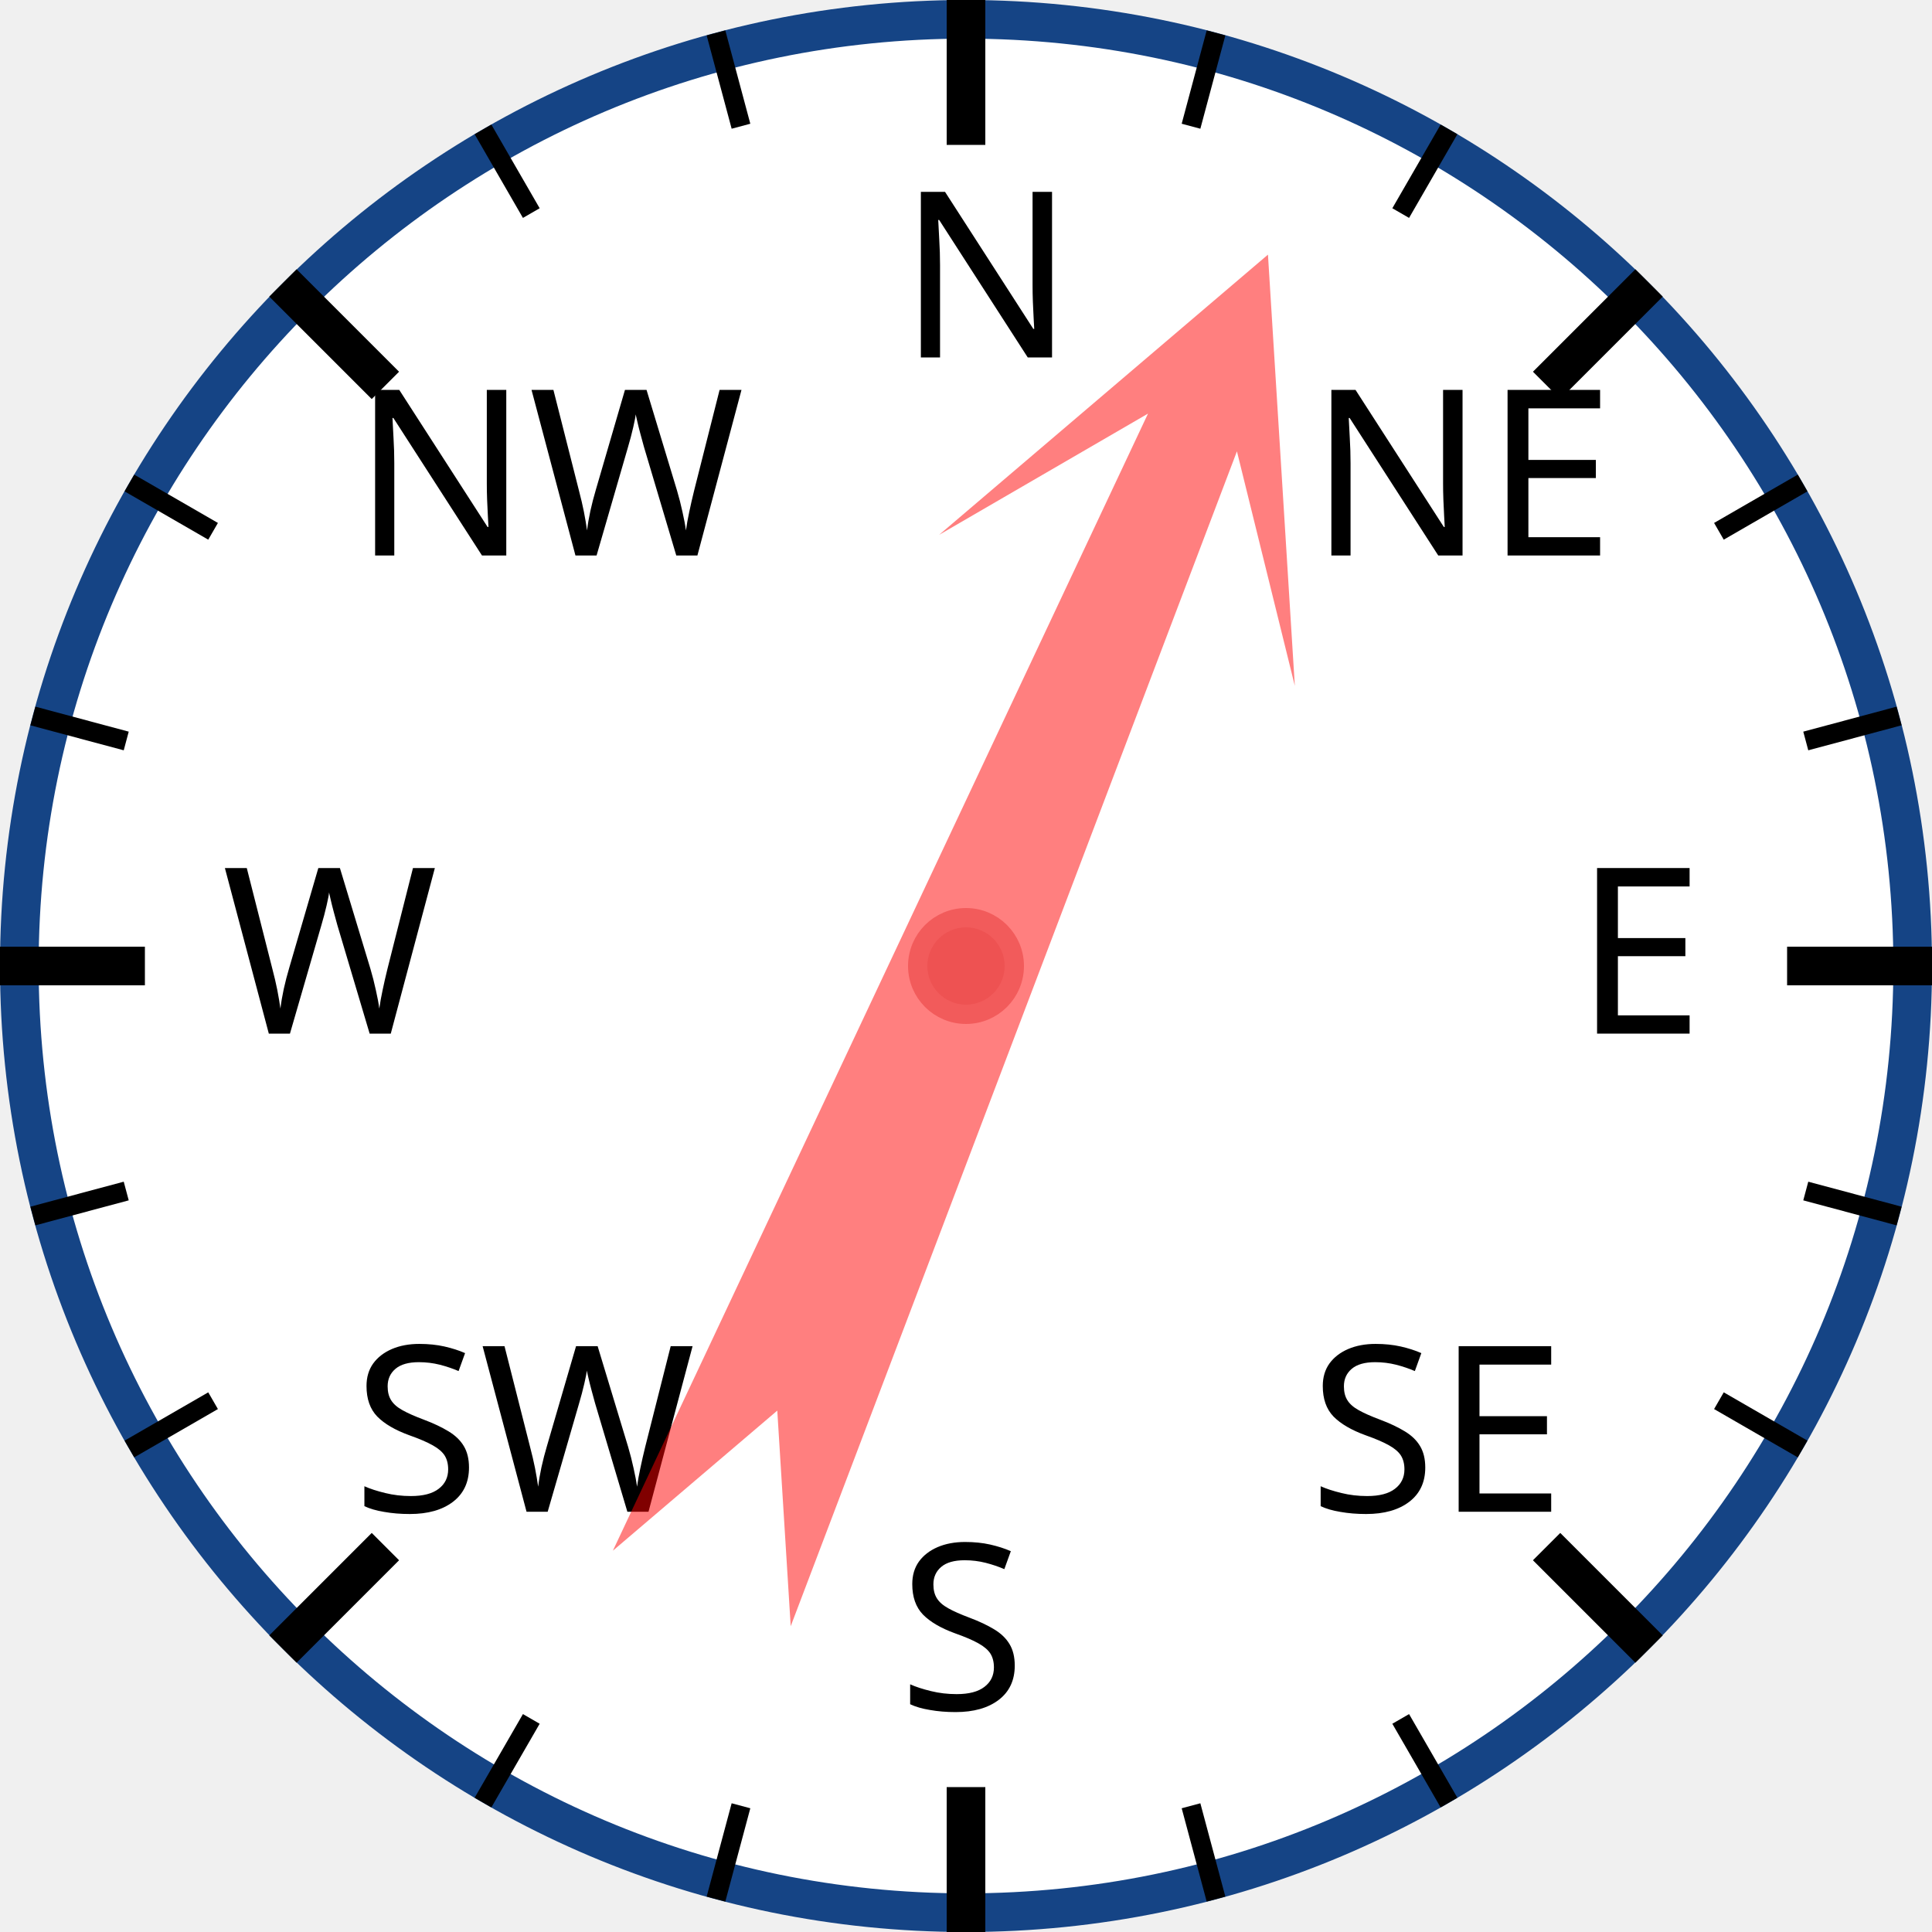
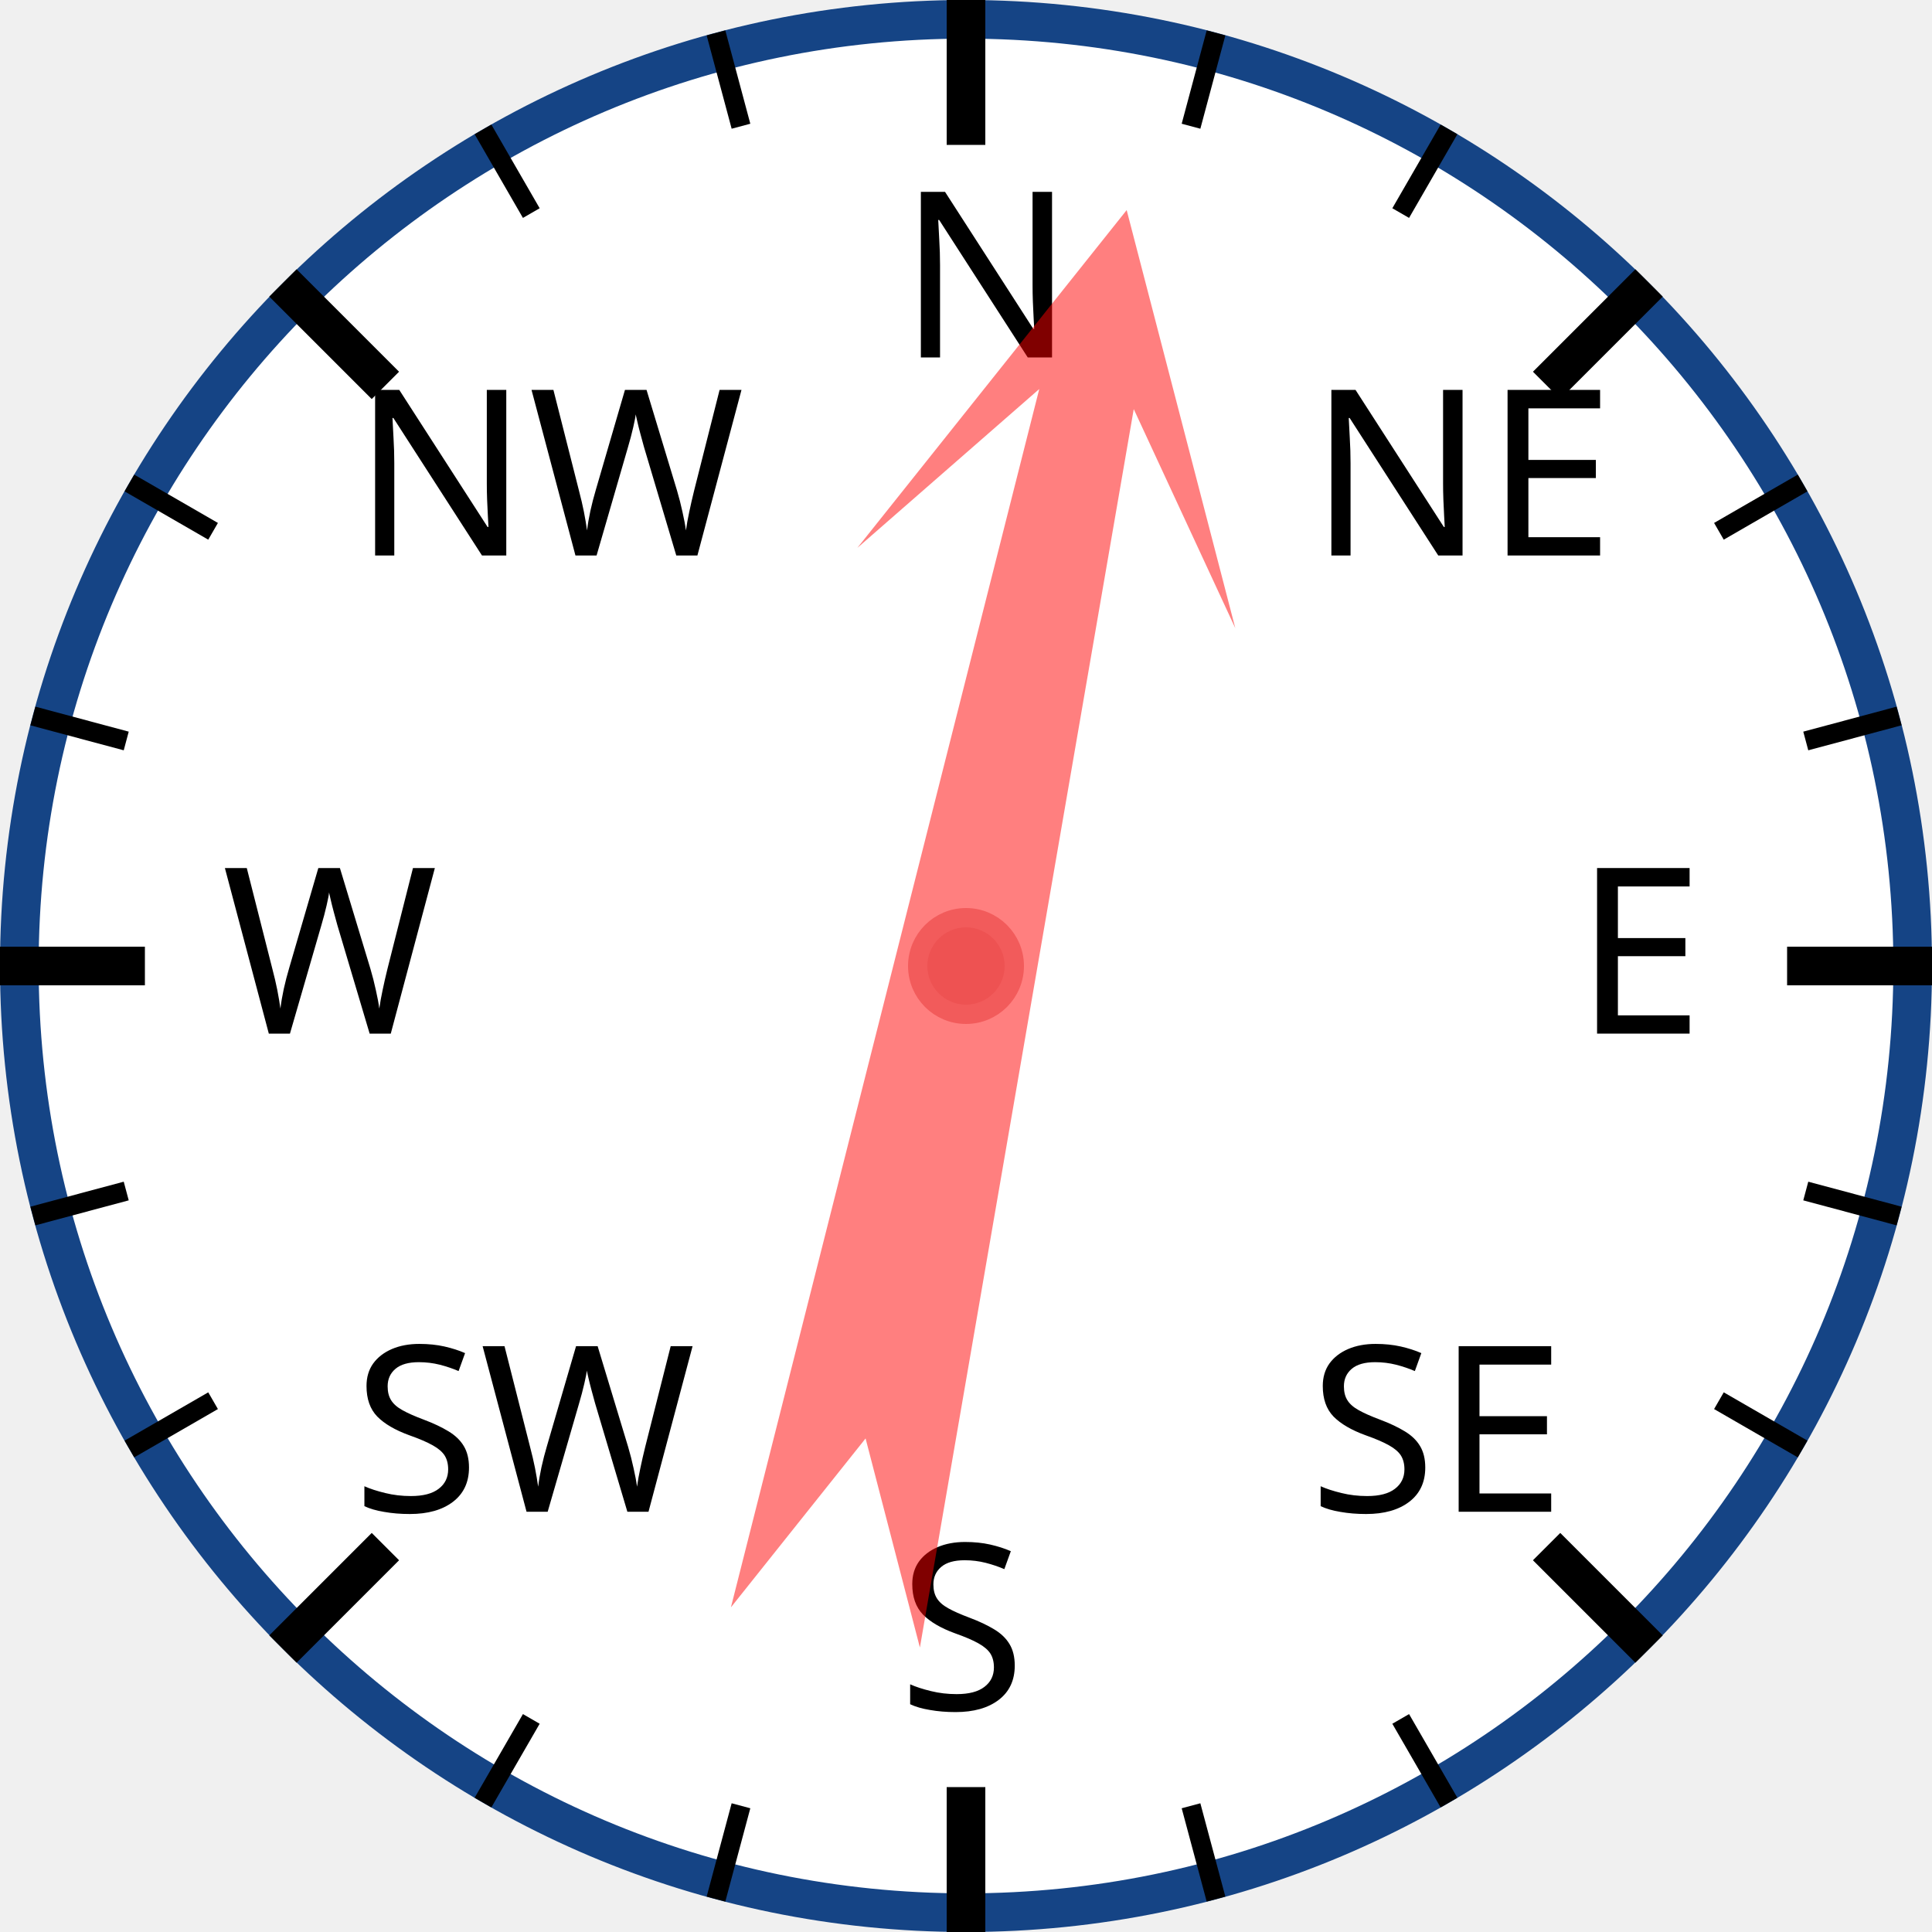
<svg xmlns="http://www.w3.org/2000/svg" width="120px" height="120px" viewBox="0 0 200 200">
  <circle cx="100" cy="100" r="98" style="fill: white; stroke: #154485; stroke-width: 4;" />
  <text x="93.0" y="37.0" style="font-family: sans-serif; font-size: 18pt;">N</text>
  <line x1="100.0" y1="0.0" x2="100.0" y2="15.0" style="stroke: black; stroke-width: 4;" />
  <line x1="74.118" y1="3.407" x2="76.706" y2="13.067" style="stroke: black; stroke-width: 2;" />
  <line x1="50" y1="13.397" x2="55" y2="22.058" style="stroke: black; stroke-width: 2;" />
  <text x="36.503" y="57.503" style="font-family: sans-serif; font-size: 18pt;">NW</text>
  <line x1="29.289" y1="29.289" x2="39.896" y2="39.896" style="stroke: black; stroke-width: 4;" />
  <line x1="13.397" y1="50" x2="22.058" y2="55" style="stroke: black; stroke-width: 2;" />
  <line x1="3.407" y1="74.118" x2="13.067" y2="76.706" style="stroke: black; stroke-width: 2;" />
  <text x="23.0" y="107.0" style="font-family: sans-serif; font-size: 18pt;">W</text>
  <line x1="0.0" y1="100.0" x2="15.0" y2="100.0" style="stroke: black; stroke-width: 4;" />
  <line x1="3.407" y1="125.882" x2="13.067" y2="123.294" style="stroke: black; stroke-width: 2;" />
  <line x1="13.397" y1="150" x2="22.058" y2="145" style="stroke: black; stroke-width: 2;" />
  <text x="36.503" y="156.497" style="font-family: sans-serif; font-size: 18pt;">SW</text>
  <line x1="29.289" y1="170.711" x2="39.896" y2="160.104" style="stroke: black; stroke-width: 4;" />
  <line x1="50" y1="186.603" x2="55" y2="177.942" style="stroke: black; stroke-width: 2;" />
  <line x1="74.118" y1="196.593" x2="76.706" y2="186.933" style="stroke: black; stroke-width: 2;" />
  <text x="93" y="177.0" style="font-family: sans-serif; font-size: 18pt;">S</text>
  <line x1="100" y1="200.0" x2="100" y2="185.0" style="stroke: black; stroke-width: 4;" />
  <line x1="125.882" y1="196.593" x2="123.294" y2="186.933" style="stroke: black; stroke-width: 2;" />
  <line x1="150.0" y1="186.603" x2="145.0" y2="177.942" style="stroke: black; stroke-width: 2;" />
  <text x="135.497" y="156.497" style="font-family: sans-serif; font-size: 18pt;">SE</text>
  <line x1="170.711" y1="170.711" x2="160.104" y2="160.104" style="stroke: black; stroke-width: 4;" />
  <line x1="186.603" y1="150" x2="177.942" y2="145" style="stroke: black; stroke-width: 2;" />
  <line x1="196.593" y1="125.882" x2="186.933" y2="123.294" style="stroke: black; stroke-width: 2;" />
  <text x="163.0" y="107" style="font-family: sans-serif; font-size: 18pt;">E</text>
  <line x1="200.0" y1="100" x2="185.0" y2="100" style="stroke: black; stroke-width: 4;" />
  <line x1="196.593" y1="74.118" x2="186.933" y2="76.706" style="stroke: black; stroke-width: 2;" />
  <line x1="186.603" y1="50" x2="177.942" y2="55" style="stroke: black; stroke-width: 2;" />
  <text x="135.497" y="57.503" style="font-family: sans-serif; font-size: 18pt;">NE</text>
  <line x1="170.711" y1="29.289" x2="160.104" y2="39.896" style="stroke: black; stroke-width: 4;" />
  <line x1="150" y1="13.397" x2="145" y2="22.058" style="stroke: black; stroke-width: 2;" />
  <line x1="125.882" y1="3.407" x2="123.294" y2="13.067" style="stroke: black; stroke-width: 2;" />
-   <polygon points="100 20 120 60 105 40 110 170 100 150 90 170 95 40 80 60" style="fill: red; fill-opacity: 0.5;" transform="rotate(23,100,100)" />
+   <polygon points="100 20 120 60 105 40 110 170 100 150 90 170 95 40 80 60" style="fill: red; fill-opacity: 0.5;" transform="rotate(12,100,100)" />
  <circle cx="100" cy="100" r="5" style="fill: #EE5252; stroke: #F25B5B; stroke-width: 2;" />
</svg>
